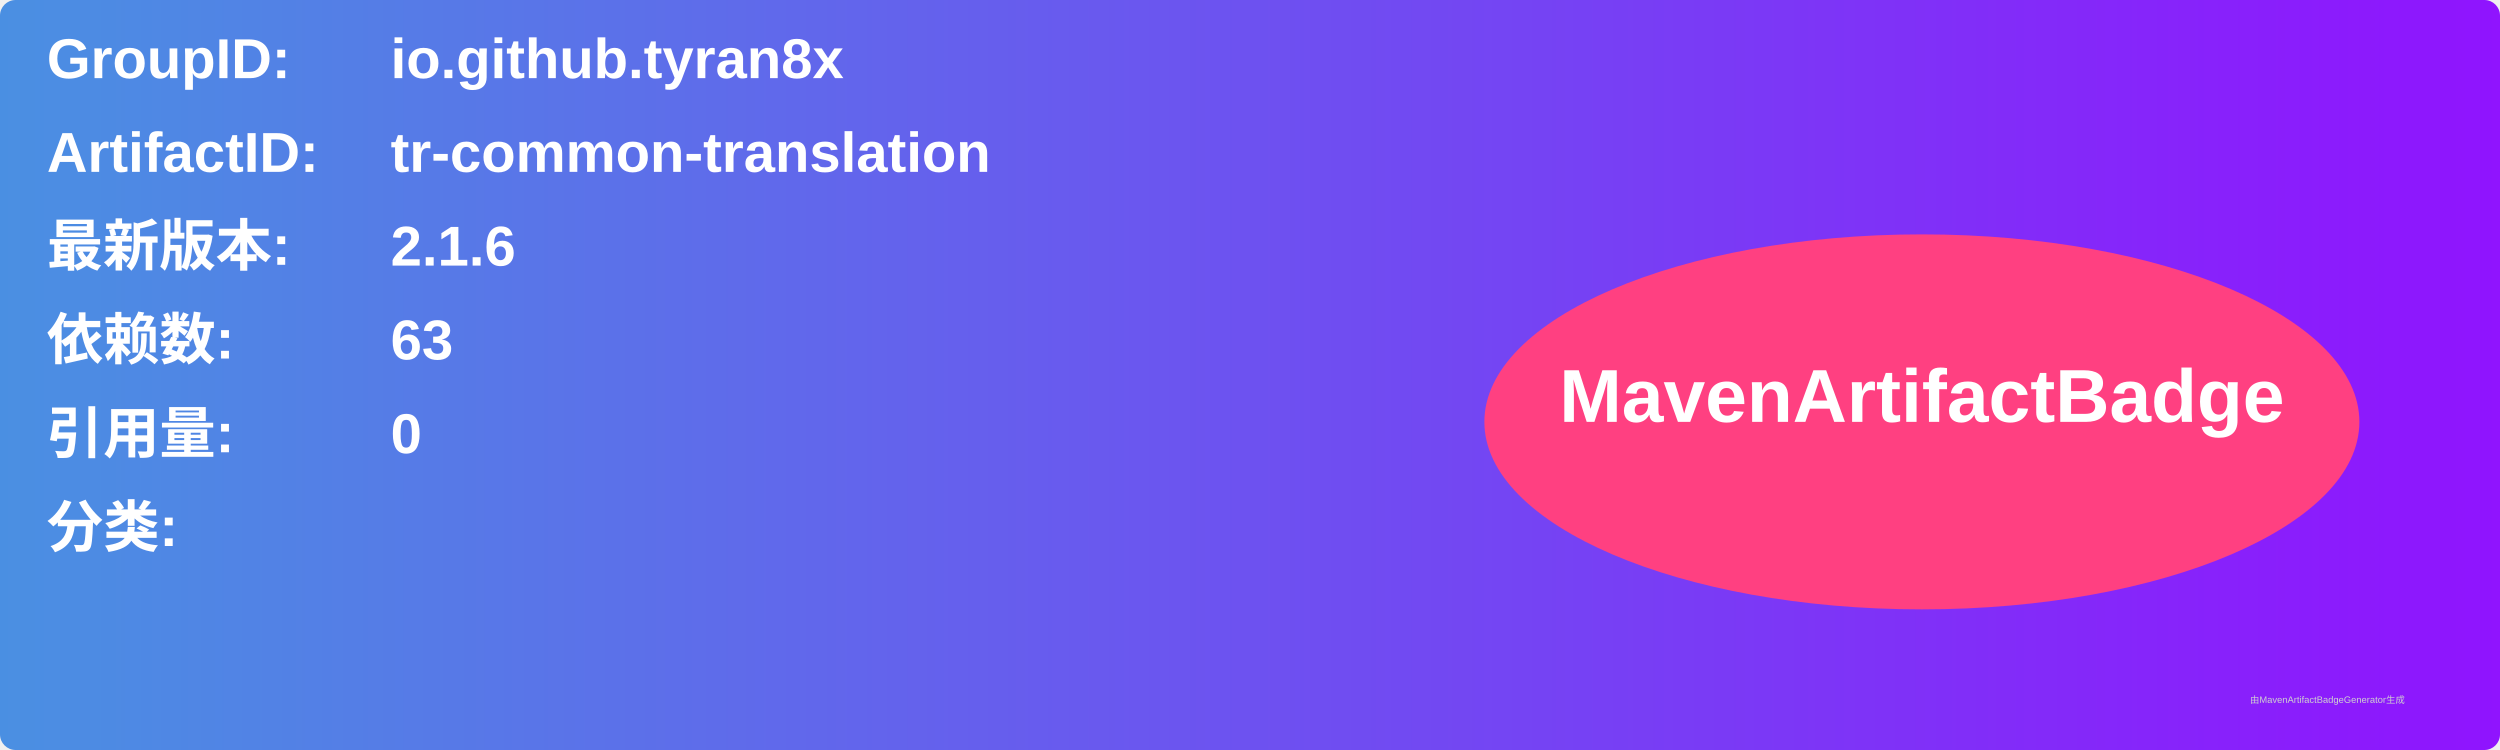
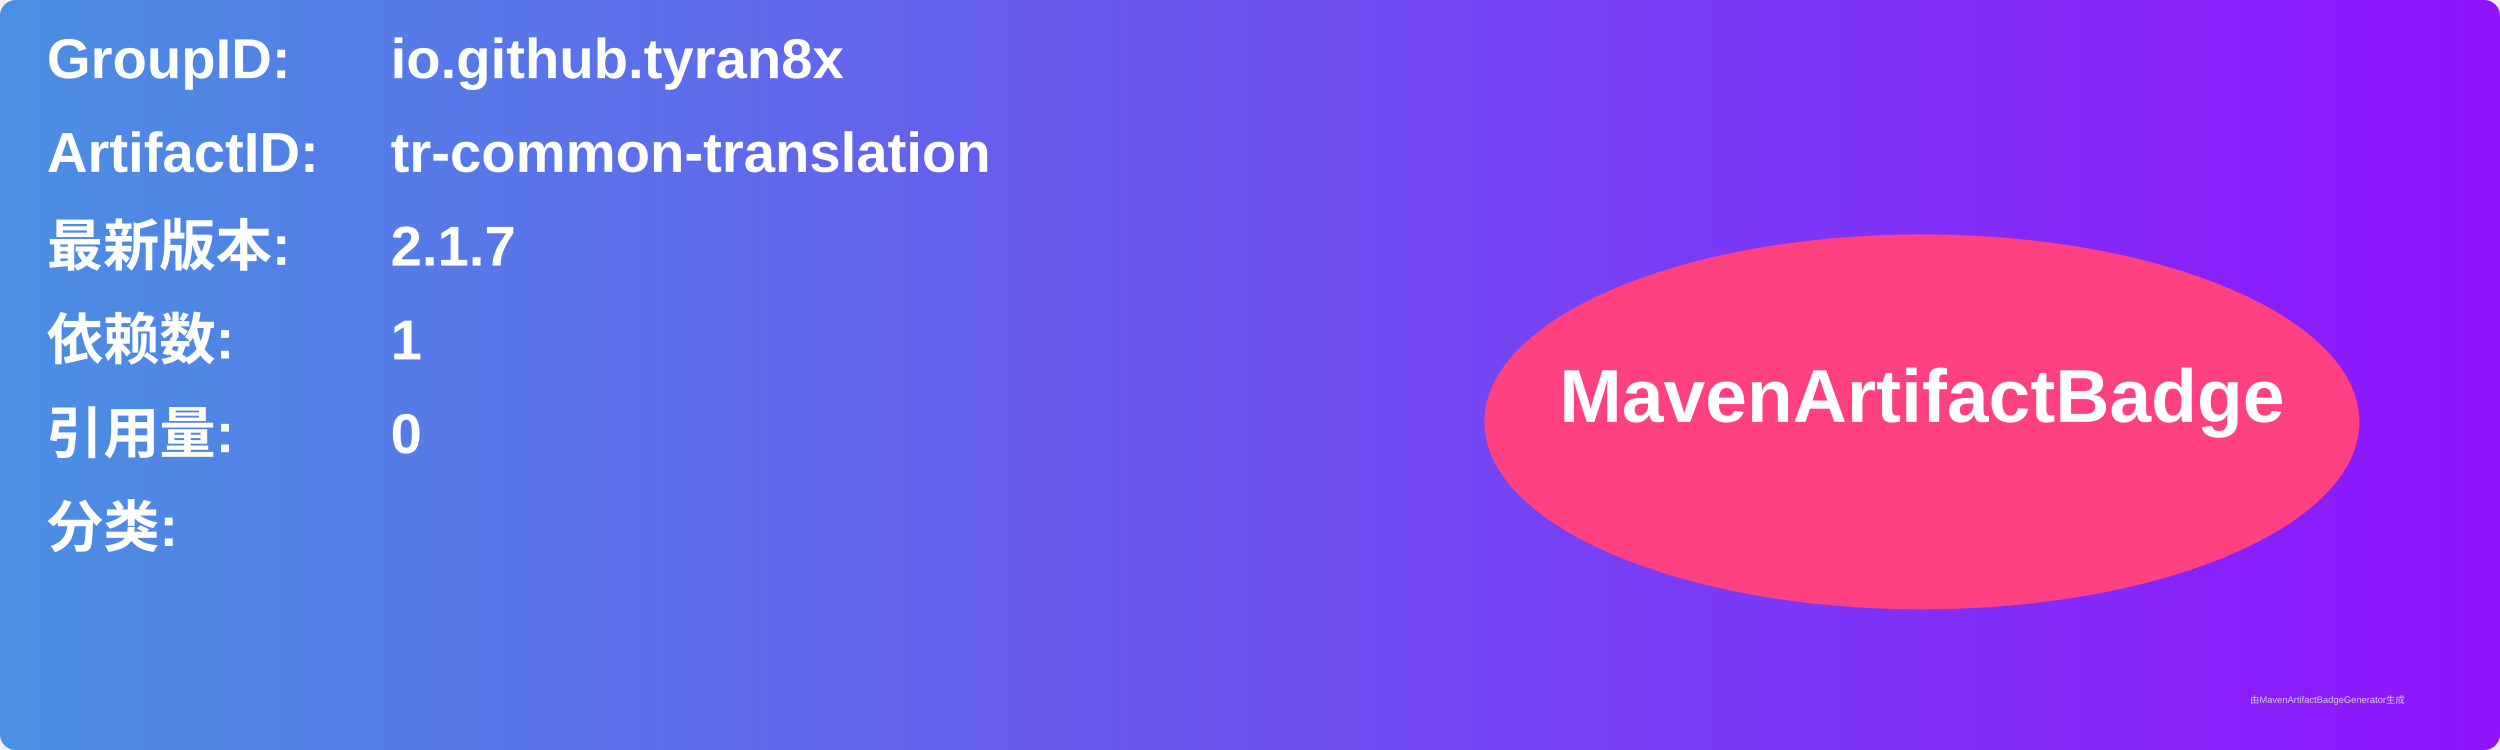
<svg xmlns="http://www.w3.org/2000/svg" width="800" height="240" viewBox="0 0 800 240">
  <linearGradient id="grad" x1="0%" y1="0%" x2="100%" y2="0%">
    <stop offset="0%" stop-color="#4a90e2" />
    <stop offset="100%" stop-color="#9013fe" />
  </linearGradient>
  <rect width="100%" height="100%" rx="5" ry="5" fill="url(#grad)" />
  <g transform="translate(15, 15)">
    <text x="0" y="10" font-family="Arial" font-size="18" fill="white" font-weight="bold" width="260">GroupID:</text>
    <text x="110" y="10" font-family="Arial" font-size="18" fill="white" font-weight="bold" width="460">io.github.tyran8x</text>
    <text x="0" y="40" font-family="Arial" font-size="18" fill="white" font-weight="bold" width="260">ArtifactID:</text>
    <text x="110" y="40" font-family="Arial" font-size="18" fill="white" font-weight="bold" width="460">tr-common-translation</text>
    <text x="0" y="70" font-family="Arial" font-size="18" fill="white" font-weight="bold">最新版本:</text>
    <text x="110" y="70" font-family="Arial" font-size="18" fill="white" font-weight="bold">
-       <tspan font-weight="bold">2.1.6</tspan>
+       <tspan font-weight="bold">2.1.7</tspan>
    </text>
    <text x="0" y="100" font-family="Arial" font-size="18" fill="white" font-weight="bold">依赖数: </text>
    <text x="110" y="100" font-family="Arial" font-size="18" fill="white">
-       <tspan font-weight="bold">63</tspan>
+       <tspan font-weight="bold">1</tspan>
    </text>
    <text x="0" y="130" font-family="Arial" font-size="18" fill="white" font-weight="bold">引用量: </text>
    <text x="110" y="130" font-family="Arial" font-size="18" fill="white">
      <tspan font-weight="bold">0</tspan>
    </text>
    <text x="0" y="160" font-family="Arial" font-size="18" fill="white" font-weight="bold">分类:</text>
    <text x="10" y="190" font-family="Arial" font-size="10" fill="white">
      <tspan font-weight="bold" />
    </text>
    <ellipse cx="600" cy="120" rx="140" ry="60" fill="#ff4081" />
    <text x="600" y="120" text-anchor="middle" font-family="Arial" font-size="24" fill="white" font-weight="bold">MavenArtifactBadge</text>
  </g>
  <text x="720" y="225" font-family="Arial" font-size="3" fill="#d0d0d0">由MavenArtifactBadgeGenerator生成</text>
</svg>
